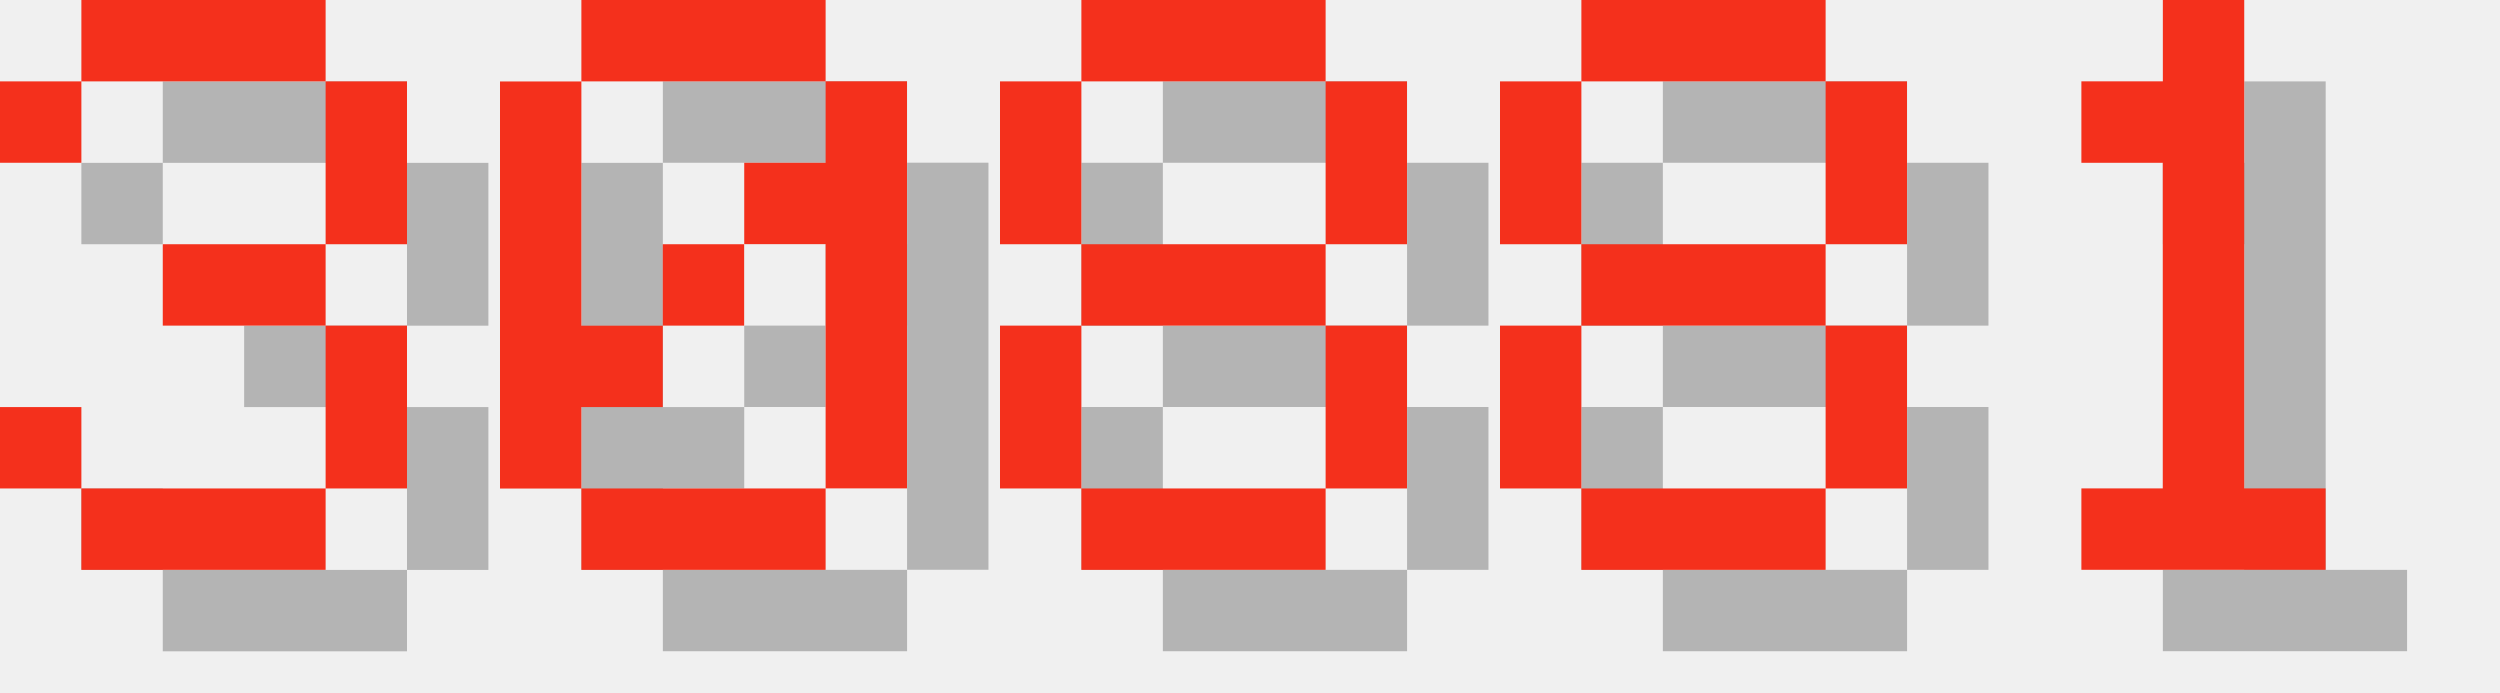
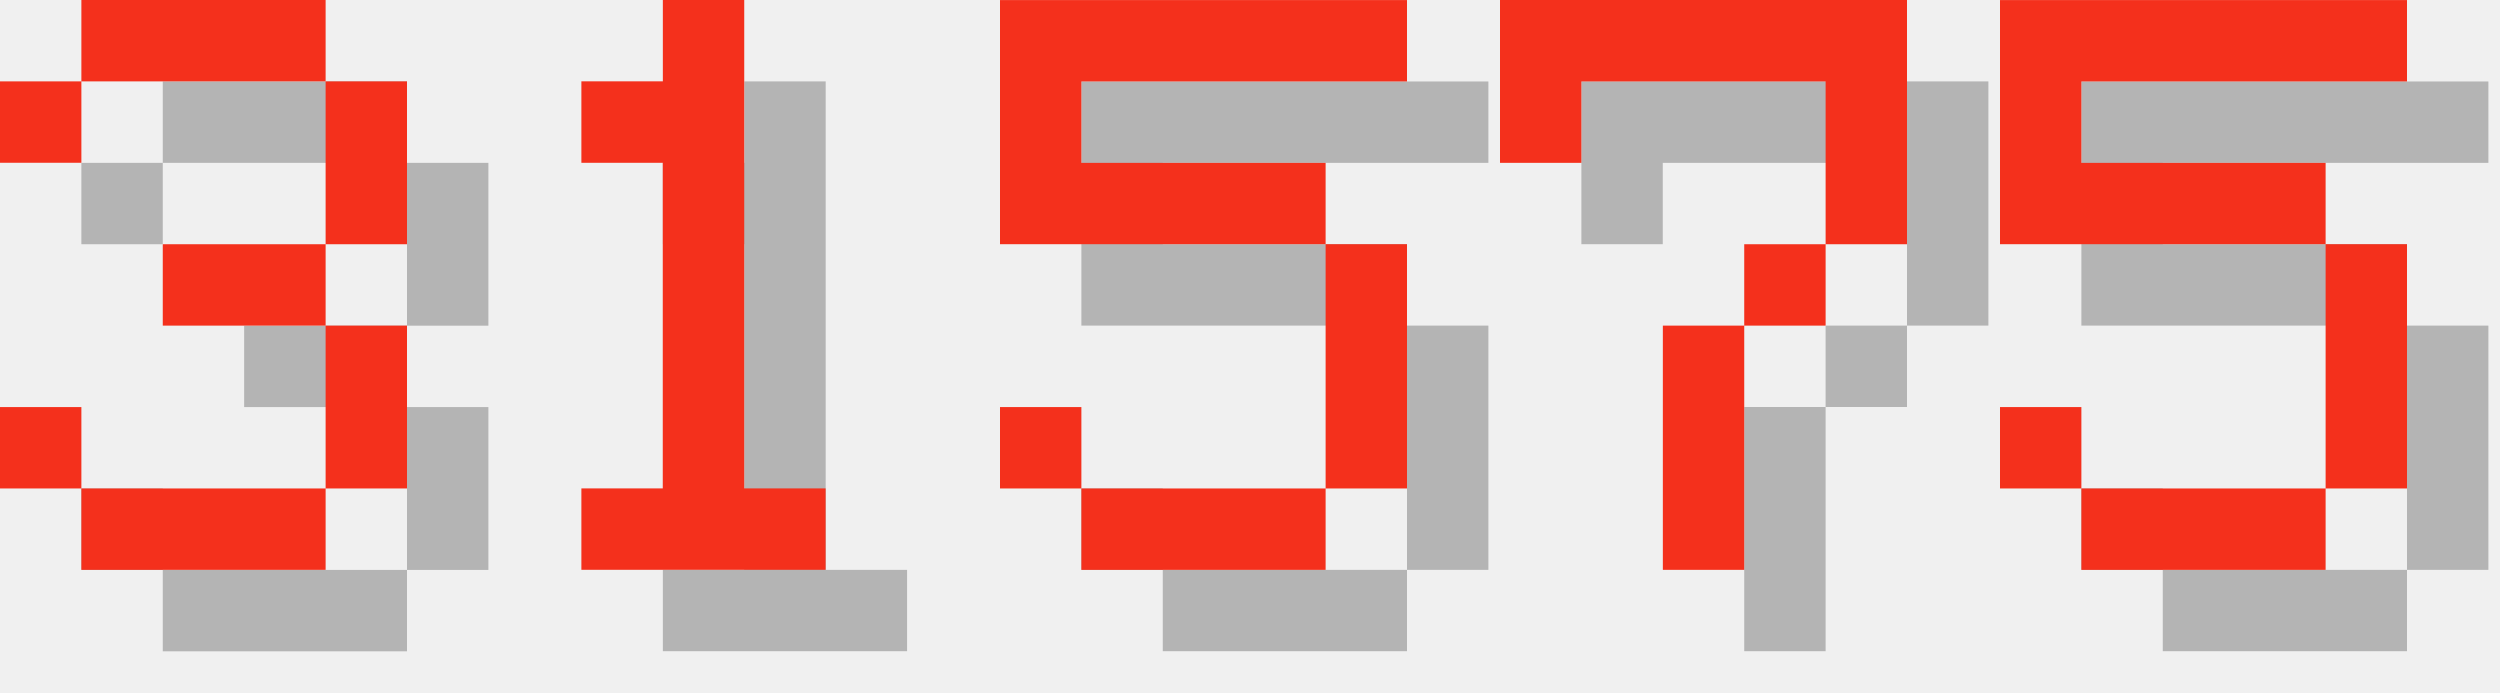
<svg xmlns="http://www.w3.org/2000/svg" version="1.1" width="130.0" height="36">
  <style>
        .text-foreground {
            fill: #F4301C;
        }
        .text-shadow {
            fill: #000000;
            fill-opacity: 0.25;
        }
    </style>
  <g class="digit" id="digit_3" transform="translate(0.0, 0), scale(4)">
    <path id="digit_3_shadow" class="text-shadow" d="m1.058 2.117v1.058h1.058v-1.058h3.175v2.117h-2.117v1.058h2.117v2.117h-3.175v-1.058h-1.058v1.058h1.058v1.058h3.175v-1.058h1.058v-2.117h-1.058v-1.058h1.058v-2.117h-1.058v-1.058h-3.175v1.058h-1.058z" fill-opacity=".5" style="paint-order:stroke fill markers" />
    <path id="digit_3_fg" class="text-foreground" d="m0 1.058v1.058h1.058v-1.058h3.175v2.117h-2.117v1.058h2.117v2.117h-3.175v-1.058h-1.058v1.058h1.058v1.058h3.175v-1.058h1.058v-2.117h-1.058v-1.058h1.058v-2.117h-1.058v-1.058h-3.175v1.058h-1.058z" fill="#fff" style="paint-order:stroke fill markers" />
  </g>
-   <g class="digit" id="digit_0" transform="translate(26.0, 0), scale(4)">
-     <path id="digit_0_shadow" class="text-shadow" d="m2.117 1.058v1.058h3.175v-1.058h-3.175zm3.175 1.058v1.058h-1.058v1.058h1.058v3.175h1.058v-5.292h-1.058zm0 5.292h-3.175v1.058h3.175v-1.058zm-3.175 0v-1.058h1.058v-1.058h-1.058v-3.175h-1.058v5.292h1.058zm1.058-2.117h1.058v-1.058h-1.058v1.058z" fill-opacity=".5" style="paint-order:stroke fill markers" />
-     <path id="digit_0_fg" class="text-foreground" d="m1.058 0v1.058h3.175v-1.058h-3.175zm3.175 1.058v1.058h-1.058v1.058h1.058v3.175h1.058v-5.292h-1.058zm0 5.292h-3.175v1.058h3.175v-1.058zm-3.175 0v-1.058h1.058v-1.058h-1.058v-3.175h-1.058v5.292h1.058zm1.058-2.117h1.058v-1.058h-1.058v1.058z" fill="#fff" style="paint-order:stroke fill markers" />
-   </g>
-   <g class="digit" id="digit_8" transform="translate(52.0, 0), scale(4)">
-     <path id="digit_8_shadow" class="text-shadow" d="m2.117 1.058v1.058h3.175v-1.058h-3.175zm3.175 1.058v2.117h1.058v-2.117h-1.058zm0 2.117h-3.175v1.058h3.175v-1.058zm0 1.058v2.117h1.058v-2.117h-1.058zm0 2.117h-3.175v1.058h3.175v-1.058zm-3.175 0v-2.117h-1.058v2.117h1.058zm0-3.175v-2.117h-1.058v2.117h1.058z" fill-opacity=".5" style="paint-order:stroke fill markers" />
-     <path id="digit_8_fg" class="text-foreground" d="m1.058 0v1.058h3.175v-1.058h-3.175zm3.175 1.058v2.117h1.058v-2.117h-1.058zm0 2.117h-3.175v1.058h3.175v-1.058zm0 1.058v2.117h1.058v-2.117h-1.058zm0 2.117h-3.175v1.058h3.175v-1.058zm-3.175 0v-2.117h-1.058v2.117h1.058zm0-3.175v-2.117h-1.058v2.117h1.058z" fill="#fff" style="paint-order:stroke fill markers" />
-   </g>
-   <g class="digit" id="digit_8" transform="translate(78.0, 0), scale(4)">
-     <path id="digit_8_shadow" class="text-shadow" d="m2.117 1.058v1.058h3.175v-1.058h-3.175zm3.175 1.058v2.117h1.058v-2.117h-1.058zm0 2.117h-3.175v1.058h3.175v-1.058zm0 1.058v2.117h1.058v-2.117h-1.058zm0 2.117h-3.175v1.058h3.175v-1.058zm-3.175 0v-2.117h-1.058v2.117h1.058zm0-3.175v-2.117h-1.058v2.117h1.058z" fill-opacity=".5" style="paint-order:stroke fill markers" />
-     <path id="digit_8_fg" class="text-foreground" d="m1.058 0v1.058h3.175v-1.058h-3.175zm3.175 1.058v2.117h1.058v-2.117h-1.058zm0 2.117h-3.175v1.058h3.175v-1.058zm0 1.058v2.117h1.058v-2.117h-1.058zm0 2.117h-3.175v1.058h3.175v-1.058zm-3.175 0v-2.117h-1.058v2.117h1.058zm0-3.175v-2.117h-1.058v2.117h1.058z" fill="#fff" style="paint-order:stroke fill markers" />
-   </g>
-   <g class="digit" id="digit_1" transform="translate(104.0, 0), scale(4)">
+   <g class="digit" id="digit_1" transform="translate(26.0, 0), scale(4)">
    <path id="digit_1_shadow" class="text-shadow" d="m2.117 2.117v1.058h1.058v4.233h-1.058v1.058h3.175v-1.058h-1.058v-6.35h-1.058v1.058h-1.058z" fill-opacity=".5" style="paint-order:stroke fill markers" />
    <path id="digit_1_fg" class="text-foreground" d="m1.058 1.058v1.058h1.058v4.233h-1.058v1.058h3.175v-1.058h-1.058v-6.35h-1.058v1.058h-1.058z" fill="#fff" style="paint-order:stroke fill markers" />
  </g>
+   <g class="digit" id="digit_5" transform="translate(52.0, 0), scale(4)">
+     <path id="digit_5_shadow" class="text-shadow" d="m1.058 1.058v3.175h4.233v3.175h-3.175v-1.058h-1.058v1.058h1.058v1.058h3.175v-1.058h1.058v-3.175h-1.058v-1.058h-3.175v-1.058h4.233v-1.058h-5.292z" fill-opacity=".5" style="paint-order:stroke fill markers" />
+     <path id="digit_5_fg" class="text-foreground" d="m0 0v3.175h4.233v3.175h-3.175v-1.058h-1.058v1.058h1.058v1.058h3.175v-1.058h1.058v-3.175h-1.058v-1.058h-3.175v-1.058h4.233v-1.058h-5.292z" fill="#fff" style="paint-order:stroke fill markers" />
+   </g>
+   <g class="digit" id="digit_7" transform="translate(78.0, 0), scale(4)">
+     <path id="digit_7_shadow" class="text-shadow" d="m1.058 1.058 2e-6 2.117h1.058v-1.058h3.175v1.058l2e-7 1.058h-1.058v1.058h-1.058l4e-7 3.175 1.058 1e-7v-3.175h1.058v-1.058h1.058l5e-7 -1.058v-2.117z" fill-opacity=".5" style="paint-order:stroke fill markers" />
+     <path id="digit_7_fg" class="text-foreground" d="m0 0 2e-6 2.117h1.058v-1.058h3.175v1.058l2e-7 1.058h-1.058v1.058h-1.058l4e-7 3.175 1.058 1e-7v-3.175h1.058v-1.058h1.058l5e-7 -1.058v-2.117z" fill="#fff" style="paint-order:stroke fill markers" />
+   </g>
+   <g class="digit" id="digit_5" transform="translate(104.0, 0), scale(4)">
+     <path id="digit_5_shadow" class="text-shadow" d="m1.058 1.058v3.175h4.233v3.175h-3.175v-1.058h-1.058v1.058h1.058v1.058h3.175v-1.058h1.058v-3.175h-1.058v-1.058h-3.175v-1.058h4.233v-1.058h-5.292z" fill-opacity=".5" style="paint-order:stroke fill markers" />
+     <path id="digit_5_fg" class="text-foreground" d="m0 0v3.175h4.233v3.175h-3.175v-1.058h-1.058v1.058h1.058v1.058h3.175v-1.058h1.058v-3.175h-1.058v-1.058h-3.175v-1.058h4.233v-1.058h-5.292z" fill="#fff" style="paint-order:stroke fill markers" />
+   </g>
</svg>
